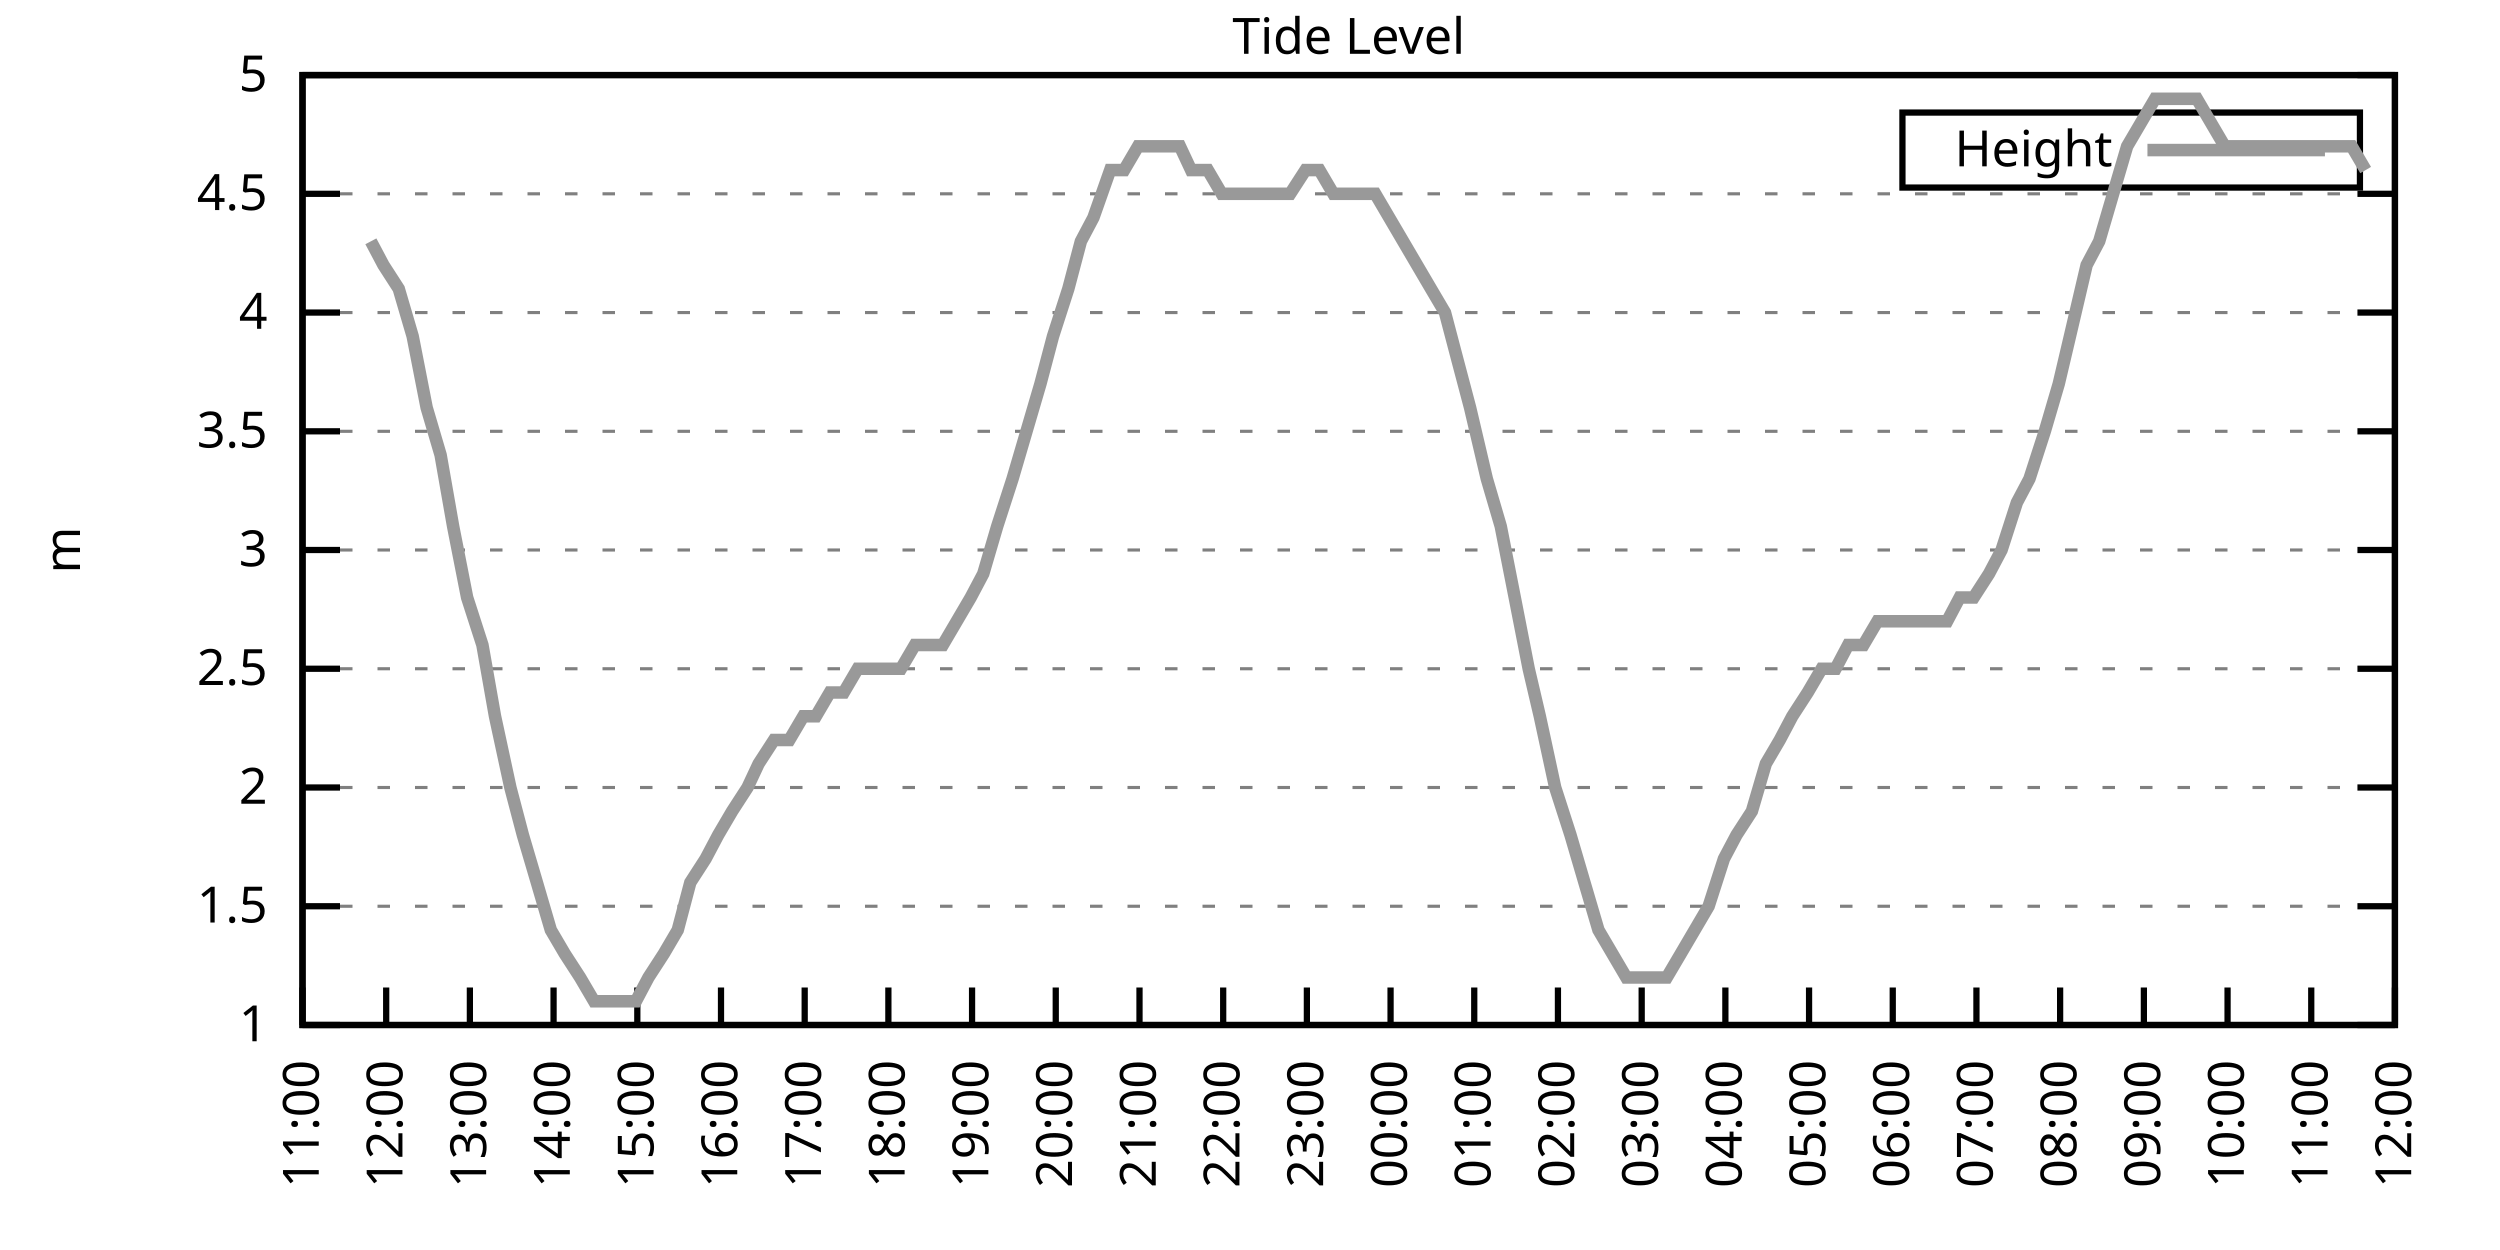
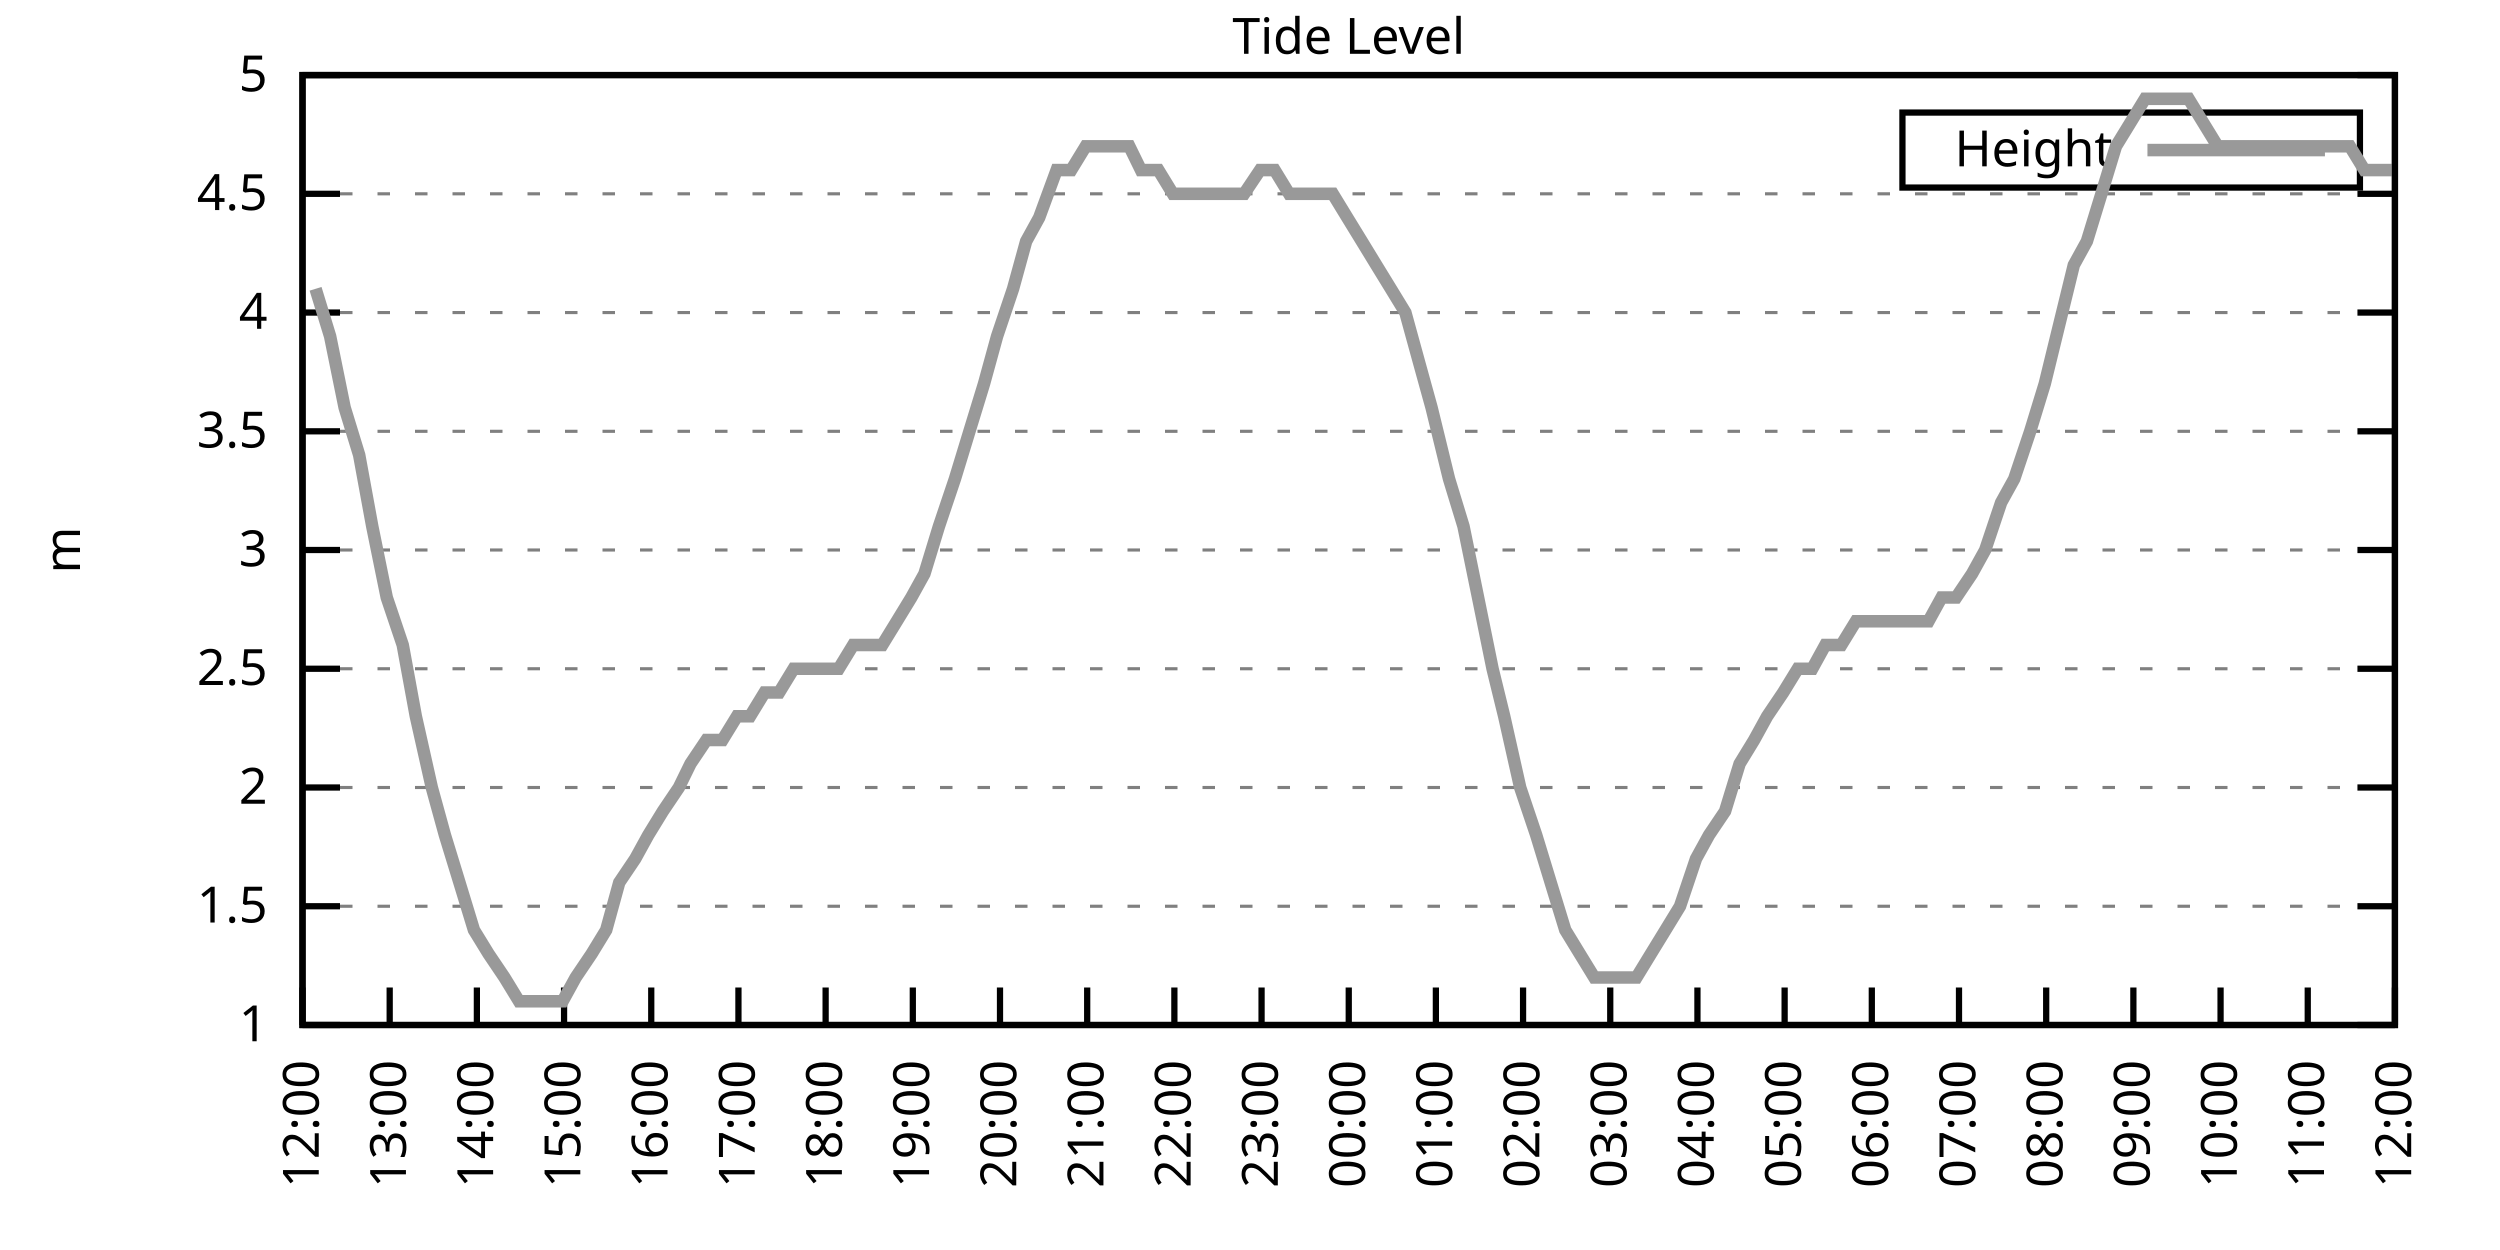
<svg xmlns="http://www.w3.org/2000/svg" xmlns:xlink="http://www.w3.org/1999/xlink" width="400" height="200" viewBox="0 0 400 200">
  <g id="gnuplot_canvas">
    <rect x="0" y="0" width="400" height="200" fill="none" />
    <defs>
      <circle id="gpDot" r="0.5" stroke-width="0.5" stroke="currentColor" />
      <path id="gpPt0" stroke-width="0.333" stroke="currentColor" d="M-1,0 h2 M0,-1 v2" />
      <path id="gpPt1" stroke-width="0.333" stroke="currentColor" d="M-1,-1 L1,1 M1,-1 L-1,1" />
      <path id="gpPt2" stroke-width="0.333" stroke="currentColor" d="M-1,0 L1,0 M0,-1 L0,1 M-1,-1 L1,1 M-1,1 L1,-1" />
      <rect id="gpPt3" stroke-width="0.333" stroke="currentColor" x="-1" y="-1" width="2" height="2" />
      <rect id="gpPt4" stroke-width="0.333" stroke="currentColor" fill="currentColor" x="-1" y="-1" width="2" height="2" />
      <circle id="gpPt5" stroke-width="0.333" stroke="currentColor" cx="0" cy="0" r="1" />
      <use xlink:href="#gpPt5" id="gpPt6" fill="currentColor" stroke="none" />
      <path id="gpPt7" stroke-width="0.333" stroke="currentColor" d="M0,-1.33 L-1.33,0.67 L1.33,0.67 z" />
      <use xlink:href="#gpPt7" id="gpPt8" fill="currentColor" stroke="none" />
      <use xlink:href="#gpPt7" id="gpPt9" stroke="currentColor" transform="rotate(180)" />
      <use xlink:href="#gpPt9" id="gpPt10" fill="currentColor" stroke="none" />
      <use xlink:href="#gpPt3" id="gpPt11" stroke="currentColor" transform="rotate(45)" />
      <use xlink:href="#gpPt11" id="gpPt12" fill="currentColor" stroke="none" />
      <path id="gpPt13" stroke-width="0.333" stroke="currentColor" d="M0,1.330 L1.265,0.411 L0.782,-1.067 L-0.782,-1.076 L-1.265,0.411 z" />
      <use xlink:href="#gpPt13" id="gpPt14" fill="currentColor" stroke="none" />
      <filter id="textbox" filterUnits="objectBoundingBox" x="0" y="0" height="1" width="1">
        <feFlood flood-color="white" flood-opacity="1" result="bgnd" />
        <feComposite in="SourceGraphic" in2="bgnd" operator="atop" />
      </filter>
      <filter id="greybox" filterUnits="objectBoundingBox" x="0" y="0" height="1" width="1">
        <feFlood flood-color="lightgrey" flood-opacity="1" result="grey" />
        <feComposite in="SourceGraphic" in2="grey" operator="atop" />
      </filter>
    </defs>
    <g fill="none" color="white" stroke="currentColor" stroke-width="1.00" stroke-linecap="butt" stroke-linejoin="miter">
</g>
    <g fill="none" color="black" stroke="currentColor" stroke-width="1.00" stroke-linecap="butt" stroke-linejoin="miter">
      <g stroke="none" shape-rendering="crispEdges">
        <polygon fill="rgb(255, 255, 255)" points="48.40,164.00 383.18,164.00 383.18,12.02 48.40,12.02 " />
      </g>
    </g>
    <g fill="none" color="black" stroke="currentColor" stroke-width="1.00" stroke-linecap="butt" stroke-linejoin="miter">
</g>
    <g fill="none" color="black" stroke="black" stroke-width="0.50" stroke-linecap="butt" stroke-linejoin="miter">
</g>
    <g fill="none" color="gray" stroke="currentColor" stroke-width="0.50" stroke-linecap="butt" stroke-linejoin="miter">
      <path stroke="gray" stroke-dasharray="2,4" class="gridline" d="M48.40,164.00 L383.19,164.00  " />
    </g>
    <g fill="none" color="gray" stroke="gray" stroke-width="1.00" stroke-linecap="butt" stroke-linejoin="miter">
</g>
    <g fill="none" color="black" stroke="currentColor" stroke-width="1.00" stroke-linecap="butt" stroke-linejoin="miter">
      <path stroke="black" d="M48.40,164.00 L54.40,164.00 M383.19,164.00 L377.19,164.00  " />
      <g transform="translate(42.80,166.60)" stroke="none" fill="black" font-family="Sans" font-size="8.00" text-anchor="end">
        <text>
          <tspan font-family="Sans"> 1</tspan>
        </text>
      </g>
    </g>
    <g fill="none" color="black" stroke="currentColor" stroke-width="1.00" stroke-linecap="butt" stroke-linejoin="miter">
</g>
    <g fill="none" color="black" stroke="black" stroke-width="0.50" stroke-linecap="butt" stroke-linejoin="miter">
</g>
    <g fill="none" color="gray" stroke="currentColor" stroke-width="0.50" stroke-linecap="butt" stroke-linejoin="miter">
      <path stroke="gray" stroke-dasharray="2,4" class="gridline" d="M48.40,145.00 L383.19,145.00  " />
    </g>
    <g fill="none" color="gray" stroke="gray" stroke-width="1.00" stroke-linecap="butt" stroke-linejoin="miter">
</g>
    <g fill="none" color="black" stroke="currentColor" stroke-width="1.00" stroke-linecap="butt" stroke-linejoin="miter">
      <path stroke="black" d="M48.40,145.00 L54.40,145.00 M383.19,145.00 L377.19,145.00  " />
      <g transform="translate(42.80,147.60)" stroke="none" fill="black" font-family="Sans" font-size="8.00" text-anchor="end">
        <text>
          <tspan font-family="Sans"> 1.5</tspan>
        </text>
      </g>
    </g>
    <g fill="none" color="black" stroke="currentColor" stroke-width="1.00" stroke-linecap="butt" stroke-linejoin="miter">
</g>
    <g fill="none" color="black" stroke="black" stroke-width="0.50" stroke-linecap="butt" stroke-linejoin="miter">
</g>
    <g fill="none" color="gray" stroke="currentColor" stroke-width="0.50" stroke-linecap="butt" stroke-linejoin="miter">
      <path stroke="gray" stroke-dasharray="2,4" class="gridline" d="M48.40,126.00 L383.19,126.00  " />
    </g>
    <g fill="none" color="gray" stroke="gray" stroke-width="1.00" stroke-linecap="butt" stroke-linejoin="miter">
</g>
    <g fill="none" color="black" stroke="currentColor" stroke-width="1.00" stroke-linecap="butt" stroke-linejoin="miter">
      <path stroke="black" d="M48.40,126.00 L54.40,126.00 M383.19,126.00 L377.19,126.00  " />
      <g transform="translate(42.80,128.60)" stroke="none" fill="black" font-family="Sans" font-size="8.00" text-anchor="end">
        <text>
          <tspan font-family="Sans"> 2</tspan>
        </text>
      </g>
    </g>
    <g fill="none" color="black" stroke="currentColor" stroke-width="1.00" stroke-linecap="butt" stroke-linejoin="miter">
</g>
    <g fill="none" color="black" stroke="black" stroke-width="0.50" stroke-linecap="butt" stroke-linejoin="miter">
</g>
    <g fill="none" color="gray" stroke="currentColor" stroke-width="0.50" stroke-linecap="butt" stroke-linejoin="miter">
      <path stroke="gray" stroke-dasharray="2,4" class="gridline" d="M48.40,107.00 L383.19,107.00  " />
    </g>
    <g fill="none" color="gray" stroke="gray" stroke-width="1.00" stroke-linecap="butt" stroke-linejoin="miter">
</g>
    <g fill="none" color="black" stroke="currentColor" stroke-width="1.00" stroke-linecap="butt" stroke-linejoin="miter">
      <path stroke="black" d="M48.40,107.00 L54.40,107.00 M383.19,107.00 L377.19,107.00  " />
      <g transform="translate(42.80,109.60)" stroke="none" fill="black" font-family="Sans" font-size="8.00" text-anchor="end">
        <text>
          <tspan font-family="Sans"> 2.5</tspan>
        </text>
      </g>
    </g>
    <g fill="none" color="black" stroke="currentColor" stroke-width="1.00" stroke-linecap="butt" stroke-linejoin="miter">
</g>
    <g fill="none" color="black" stroke="black" stroke-width="0.50" stroke-linecap="butt" stroke-linejoin="miter">
</g>
    <g fill="none" color="gray" stroke="currentColor" stroke-width="0.50" stroke-linecap="butt" stroke-linejoin="miter">
      <path stroke="gray" stroke-dasharray="2,4" class="gridline" d="M48.40,88.00 L383.19,88.00  " />
    </g>
    <g fill="none" color="gray" stroke="gray" stroke-width="1.00" stroke-linecap="butt" stroke-linejoin="miter">
</g>
    <g fill="none" color="black" stroke="currentColor" stroke-width="1.00" stroke-linecap="butt" stroke-linejoin="miter">
      <path stroke="black" d="M48.40,88.00 L54.40,88.00 M383.19,88.00 L377.19,88.00  " />
      <g transform="translate(42.80,90.60)" stroke="none" fill="black" font-family="Sans" font-size="8.00" text-anchor="end">
        <text>
          <tspan font-family="Sans"> 3</tspan>
        </text>
      </g>
    </g>
    <g fill="none" color="black" stroke="currentColor" stroke-width="1.00" stroke-linecap="butt" stroke-linejoin="miter">
</g>
    <g fill="none" color="black" stroke="black" stroke-width="0.50" stroke-linecap="butt" stroke-linejoin="miter">
</g>
    <g fill="none" color="gray" stroke="currentColor" stroke-width="0.50" stroke-linecap="butt" stroke-linejoin="miter">
      <path stroke="gray" stroke-dasharray="2,4" class="gridline" d="M48.40,69.01 L383.19,69.01  " />
    </g>
    <g fill="none" color="gray" stroke="gray" stroke-width="1.00" stroke-linecap="butt" stroke-linejoin="miter">
</g>
    <g fill="none" color="black" stroke="currentColor" stroke-width="1.00" stroke-linecap="butt" stroke-linejoin="miter">
      <path stroke="black" d="M48.40,69.01 L54.40,69.01 M383.19,69.01 L377.19,69.01  " />
      <g transform="translate(42.80,71.61)" stroke="none" fill="black" font-family="Sans" font-size="8.00" text-anchor="end">
        <text>
          <tspan font-family="Sans"> 3.5</tspan>
        </text>
      </g>
    </g>
    <g fill="none" color="black" stroke="currentColor" stroke-width="1.00" stroke-linecap="butt" stroke-linejoin="miter">
</g>
    <g fill="none" color="black" stroke="black" stroke-width="0.50" stroke-linecap="butt" stroke-linejoin="miter">
</g>
    <g fill="none" color="gray" stroke="currentColor" stroke-width="0.50" stroke-linecap="butt" stroke-linejoin="miter">
      <path stroke="gray" stroke-dasharray="2,4" class="gridline" d="M48.40,50.01 L383.19,50.01  " />
    </g>
    <g fill="none" color="gray" stroke="gray" stroke-width="1.00" stroke-linecap="butt" stroke-linejoin="miter">
</g>
    <g fill="none" color="black" stroke="currentColor" stroke-width="1.00" stroke-linecap="butt" stroke-linejoin="miter">
      <path stroke="black" d="M48.40,50.01 L54.40,50.01 M383.19,50.01 L377.19,50.01  " />
      <g transform="translate(42.80,52.61)" stroke="none" fill="black" font-family="Sans" font-size="8.00" text-anchor="end">
        <text>
          <tspan font-family="Sans"> 4</tspan>
        </text>
      </g>
    </g>
    <g fill="none" color="black" stroke="currentColor" stroke-width="1.00" stroke-linecap="butt" stroke-linejoin="miter">
</g>
    <g fill="none" color="black" stroke="black" stroke-width="0.50" stroke-linecap="butt" stroke-linejoin="miter">
</g>
    <g fill="none" color="gray" stroke="currentColor" stroke-width="0.50" stroke-linecap="butt" stroke-linejoin="miter">
      <path stroke="gray" stroke-dasharray="2,4" class="gridline" d="M48.40,31.01 L383.19,31.01  " />
    </g>
    <g fill="none" color="gray" stroke="gray" stroke-width="1.00" stroke-linecap="butt" stroke-linejoin="miter">
</g>
    <g fill="none" color="black" stroke="currentColor" stroke-width="1.00" stroke-linecap="butt" stroke-linejoin="miter">
      <path stroke="black" d="M48.40,31.01 L54.40,31.01 M383.19,31.01 L377.19,31.01  " />
      <g transform="translate(42.80,33.61)" stroke="none" fill="black" font-family="Sans" font-size="8.00" text-anchor="end">
        <text>
          <tspan font-family="Sans"> 4.5</tspan>
        </text>
      </g>
    </g>
    <g fill="none" color="black" stroke="currentColor" stroke-width="1.00" stroke-linecap="butt" stroke-linejoin="miter">
</g>
    <g fill="none" color="black" stroke="black" stroke-width="0.50" stroke-linecap="butt" stroke-linejoin="miter">
</g>
    <g fill="none" color="gray" stroke="currentColor" stroke-width="0.50" stroke-linecap="butt" stroke-linejoin="miter">
      <path stroke="gray" stroke-dasharray="2,4" class="gridline" d="M48.40,12.01 L383.19,12.01  " />
    </g>
    <g fill="none" color="gray" stroke="gray" stroke-width="1.00" stroke-linecap="butt" stroke-linejoin="miter">
</g>
    <g fill="none" color="black" stroke="currentColor" stroke-width="1.00" stroke-linecap="butt" stroke-linejoin="miter">
      <path stroke="black" d="M48.40,12.01 L54.40,12.01 M383.19,12.01 L377.19,12.01  " />
      <g transform="translate(42.80,14.61)" stroke="none" fill="black" font-family="Sans" font-size="8.00" text-anchor="end">
        <text>
          <tspan font-family="Sans"> 5</tspan>
        </text>
      </g>
    </g>
    <g fill="none" color="black" stroke="currentColor" stroke-width="1.00" stroke-linecap="butt" stroke-linejoin="miter">
      <path stroke="black" d="M48.40,164.00 L48.40,158.00  " />
      <g transform="translate(51.00,169.60) rotate(270.00)" stroke="none" fill="black" font-family="Sans" font-size="8.00" text-anchor="end">
        <text>
-           <tspan font-family="Sans">11:00</tspan>
-         </text>
-       </g>
-     </g>
-     <g fill="none" color="black" stroke="currentColor" stroke-width="1.00" stroke-linecap="butt" stroke-linejoin="miter">
-       <path stroke="black" d="M61.79,164.00 L61.79,158.00  " />
-       <g transform="translate(64.39,169.60) rotate(270.00)" stroke="none" fill="black" font-family="Sans" font-size="8.00" text-anchor="end">
-         <text>
          <tspan font-family="Sans">12:00</tspan>
        </text>
      </g>
    </g>
    <g fill="none" color="black" stroke="currentColor" stroke-width="1.00" stroke-linecap="butt" stroke-linejoin="miter">
-       <path stroke="black" d="M75.18,164.00 L75.18,158.00  " />
-       <g transform="translate(77.78,169.60) rotate(270.00)" stroke="none" fill="black" font-family="Sans" font-size="8.00" text-anchor="end">
+       <path stroke="black" d="M62.35,164.00 L62.35,158.00  " />
+       <g transform="translate(64.95,169.60) rotate(270.00)" stroke="none" fill="black" font-family="Sans" font-size="8.00" text-anchor="end">
        <text>
          <tspan font-family="Sans">13:00</tspan>
        </text>
      </g>
    </g>
    <g fill="none" color="black" stroke="currentColor" stroke-width="1.00" stroke-linecap="butt" stroke-linejoin="miter">
-       <path stroke="black" d="M88.57,164.00 L88.57,158.00  " />
-       <g transform="translate(91.17,169.60) rotate(270.00)" stroke="none" fill="black" font-family="Sans" font-size="8.00" text-anchor="end">
+       <path stroke="black" d="M76.30,164.00 L76.30,158.00  " />
+       <g transform="translate(78.90,169.60) rotate(270.00)" stroke="none" fill="black" font-family="Sans" font-size="8.00" text-anchor="end">
        <text>
          <tspan font-family="Sans">14:00</tspan>
        </text>
      </g>
    </g>
    <g fill="none" color="black" stroke="currentColor" stroke-width="1.00" stroke-linecap="butt" stroke-linejoin="miter">
-       <path stroke="black" d="M101.97,164.00 L101.97,158.00  " />
-       <g transform="translate(104.57,169.60) rotate(270.00)" stroke="none" fill="black" font-family="Sans" font-size="8.00" text-anchor="end">
+       <path stroke="black" d="M90.25,164.00 L90.25,158.00  " />
+       <g transform="translate(92.85,169.60) rotate(270.00)" stroke="none" fill="black" font-family="Sans" font-size="8.00" text-anchor="end">
        <text>
          <tspan font-family="Sans">15:00</tspan>
        </text>
      </g>
    </g>
    <g fill="none" color="black" stroke="currentColor" stroke-width="1.00" stroke-linecap="butt" stroke-linejoin="miter">
-       <path stroke="black" d="M115.36,164.00 L115.36,158.00  " />
-       <g transform="translate(117.96,169.60) rotate(270.00)" stroke="none" fill="black" font-family="Sans" font-size="8.00" text-anchor="end">
+       <path stroke="black" d="M104.20,164.00 L104.20,158.00  " />
+       <g transform="translate(106.80,169.60) rotate(270.00)" stroke="none" fill="black" font-family="Sans" font-size="8.00" text-anchor="end">
        <text>
          <tspan font-family="Sans">16:00</tspan>
        </text>
      </g>
    </g>
    <g fill="none" color="black" stroke="currentColor" stroke-width="1.00" stroke-linecap="butt" stroke-linejoin="miter">
-       <path stroke="black" d="M128.75,164.00 L128.75,158.00  " />
-       <g transform="translate(131.35,169.60) rotate(270.00)" stroke="none" fill="black" font-family="Sans" font-size="8.00" text-anchor="end">
+       <path stroke="black" d="M118.15,164.00 L118.15,158.00  " />
+       <g transform="translate(120.75,169.60) rotate(270.00)" stroke="none" fill="black" font-family="Sans" font-size="8.00" text-anchor="end">
        <text>
          <tspan font-family="Sans">17:00</tspan>
        </text>
      </g>
    </g>
    <g fill="none" color="black" stroke="currentColor" stroke-width="1.00" stroke-linecap="butt" stroke-linejoin="miter">
-       <path stroke="black" d="M142.14,164.00 L142.14,158.00  " />
-       <g transform="translate(144.74,169.60) rotate(270.00)" stroke="none" fill="black" font-family="Sans" font-size="8.00" text-anchor="end">
+       <path stroke="black" d="M132.10,164.00 L132.10,158.00  " />
+       <g transform="translate(134.70,169.60) rotate(270.00)" stroke="none" fill="black" font-family="Sans" font-size="8.00" text-anchor="end">
        <text>
          <tspan font-family="Sans">18:00</tspan>
        </text>
      </g>
    </g>
    <g fill="none" color="black" stroke="currentColor" stroke-width="1.00" stroke-linecap="butt" stroke-linejoin="miter">
-       <path stroke="black" d="M155.53,164.00 L155.53,158.00  " />
-       <g transform="translate(158.13,169.60) rotate(270.00)" stroke="none" fill="black" font-family="Sans" font-size="8.00" text-anchor="end">
+       <path stroke="black" d="M146.05,164.00 L146.05,158.00  " />
+       <g transform="translate(148.65,169.60) rotate(270.00)" stroke="none" fill="black" font-family="Sans" font-size="8.00" text-anchor="end">
        <text>
          <tspan font-family="Sans">19:00</tspan>
        </text>
      </g>
    </g>
    <g fill="none" color="black" stroke="currentColor" stroke-width="1.00" stroke-linecap="butt" stroke-linejoin="miter">
-       <path stroke="black" d="M168.92,164.00 L168.92,158.00  " />
-       <g transform="translate(171.52,169.60) rotate(270.00)" stroke="none" fill="black" font-family="Sans" font-size="8.00" text-anchor="end">
+       <path stroke="black" d="M160.00,164.00 L160.00,158.00  " />
+       <g transform="translate(162.60,169.60) rotate(270.00)" stroke="none" fill="black" font-family="Sans" font-size="8.00" text-anchor="end">
        <text>
          <tspan font-family="Sans">20:00</tspan>
        </text>
      </g>
    </g>
    <g fill="none" color="black" stroke="currentColor" stroke-width="1.00" stroke-linecap="butt" stroke-linejoin="miter">
-       <path stroke="black" d="M182.32,164.00 L182.32,158.00  " />
-       <g transform="translate(184.92,169.60) rotate(270.00)" stroke="none" fill="black" font-family="Sans" font-size="8.00" text-anchor="end">
+       <path stroke="black" d="M173.95,164.00 L173.95,158.00  " />
+       <g transform="translate(176.55,169.60) rotate(270.00)" stroke="none" fill="black" font-family="Sans" font-size="8.00" text-anchor="end">
        <text>
          <tspan font-family="Sans">21:00</tspan>
        </text>
      </g>
    </g>
    <g fill="none" color="black" stroke="currentColor" stroke-width="1.00" stroke-linecap="butt" stroke-linejoin="miter">
-       <path stroke="black" d="M195.71,164.00 L195.71,158.00  " />
-       <g transform="translate(198.31,169.60) rotate(270.00)" stroke="none" fill="black" font-family="Sans" font-size="8.00" text-anchor="end">
+       <path stroke="black" d="M187.90,164.00 L187.90,158.00  " />
+       <g transform="translate(190.50,169.60) rotate(270.00)" stroke="none" fill="black" font-family="Sans" font-size="8.00" text-anchor="end">
        <text>
          <tspan font-family="Sans">22:00</tspan>
        </text>
      </g>
    </g>
    <g fill="none" color="black" stroke="currentColor" stroke-width="1.00" stroke-linecap="butt" stroke-linejoin="miter">
-       <path stroke="black" d="M209.10,164.00 L209.10,158.00  " />
-       <g transform="translate(211.70,169.60) rotate(270.00)" stroke="none" fill="black" font-family="Sans" font-size="8.00" text-anchor="end">
+       <path stroke="black" d="M201.85,164.00 L201.85,158.00  " />
+       <g transform="translate(204.45,169.60) rotate(270.00)" stroke="none" fill="black" font-family="Sans" font-size="8.00" text-anchor="end">
        <text>
          <tspan font-family="Sans">23:00</tspan>
        </text>
      </g>
    </g>
    <g fill="none" color="black" stroke="currentColor" stroke-width="1.00" stroke-linecap="butt" stroke-linejoin="miter">
-       <path stroke="black" d="M222.49,164.00 L222.49,158.00  " />
-       <g transform="translate(225.09,169.60) rotate(270.00)" stroke="none" fill="black" font-family="Sans" font-size="8.00" text-anchor="end">
+       <path stroke="black" d="M215.80,164.00 L215.80,158.00  " />
+       <g transform="translate(218.40,169.60) rotate(270.00)" stroke="none" fill="black" font-family="Sans" font-size="8.00" text-anchor="end">
        <text>
          <tspan font-family="Sans">00:00</tspan>
        </text>
      </g>
    </g>
    <g fill="none" color="black" stroke="currentColor" stroke-width="1.00" stroke-linecap="butt" stroke-linejoin="miter">
-       <path stroke="black" d="M235.88,164.00 L235.88,158.00  " />
-       <g transform="translate(238.48,169.60) rotate(270.00)" stroke="none" fill="black" font-family="Sans" font-size="8.00" text-anchor="end">
+       <path stroke="black" d="M229.74,164.00 L229.74,158.00  " />
+       <g transform="translate(232.34,169.60) rotate(270.00)" stroke="none" fill="black" font-family="Sans" font-size="8.00" text-anchor="end">
        <text>
          <tspan font-family="Sans">01:00</tspan>
        </text>
      </g>
    </g>
    <g fill="none" color="black" stroke="currentColor" stroke-width="1.00" stroke-linecap="butt" stroke-linejoin="miter">
-       <path stroke="black" d="M249.27,164.00 L249.27,158.00  " />
-       <g transform="translate(251.87,169.60) rotate(270.00)" stroke="none" fill="black" font-family="Sans" font-size="8.00" text-anchor="end">
+       <path stroke="black" d="M243.69,164.00 L243.69,158.00  " />
+       <g transform="translate(246.29,169.60) rotate(270.00)" stroke="none" fill="black" font-family="Sans" font-size="8.00" text-anchor="end">
        <text>
          <tspan font-family="Sans">02:00</tspan>
        </text>
      </g>
    </g>
    <g fill="none" color="black" stroke="currentColor" stroke-width="1.00" stroke-linecap="butt" stroke-linejoin="miter">
-       <path stroke="black" d="M262.67,164.00 L262.67,158.00  " />
-       <g transform="translate(265.27,169.60) rotate(270.00)" stroke="none" fill="black" font-family="Sans" font-size="8.00" text-anchor="end">
+       <path stroke="black" d="M257.64,164.00 L257.64,158.00  " />
+       <g transform="translate(260.24,169.60) rotate(270.00)" stroke="none" fill="black" font-family="Sans" font-size="8.00" text-anchor="end">
        <text>
          <tspan font-family="Sans">03:00</tspan>
        </text>
      </g>
    </g>
    <g fill="none" color="black" stroke="currentColor" stroke-width="1.00" stroke-linecap="butt" stroke-linejoin="miter">
-       <path stroke="black" d="M276.06,164.00 L276.06,158.00  " />
-       <g transform="translate(278.66,169.60) rotate(270.00)" stroke="none" fill="black" font-family="Sans" font-size="8.00" text-anchor="end">
+       <path stroke="black" d="M271.59,164.00 L271.59,158.00  " />
+       <g transform="translate(274.19,169.60) rotate(270.00)" stroke="none" fill="black" font-family="Sans" font-size="8.00" text-anchor="end">
        <text>
          <tspan font-family="Sans">04:00</tspan>
        </text>
      </g>
    </g>
    <g fill="none" color="black" stroke="currentColor" stroke-width="1.00" stroke-linecap="butt" stroke-linejoin="miter">
-       <path stroke="black" d="M289.45,164.00 L289.45,158.00  " />
-       <g transform="translate(292.05,169.60) rotate(270.00)" stroke="none" fill="black" font-family="Sans" font-size="8.00" text-anchor="end">
+       <path stroke="black" d="M285.54,164.00 L285.54,158.00  " />
+       <g transform="translate(288.14,169.60) rotate(270.00)" stroke="none" fill="black" font-family="Sans" font-size="8.00" text-anchor="end">
        <text>
          <tspan font-family="Sans">05:00</tspan>
        </text>
      </g>
    </g>
    <g fill="none" color="black" stroke="currentColor" stroke-width="1.00" stroke-linecap="butt" stroke-linejoin="miter">
-       <path stroke="black" d="M302.84,164.00 L302.84,158.00  " />
-       <g transform="translate(305.44,169.60) rotate(270.00)" stroke="none" fill="black" font-family="Sans" font-size="8.00" text-anchor="end">
+       <path stroke="black" d="M299.49,164.00 L299.49,158.00  " />
+       <g transform="translate(302.09,169.60) rotate(270.00)" stroke="none" fill="black" font-family="Sans" font-size="8.00" text-anchor="end">
        <text>
          <tspan font-family="Sans">06:00</tspan>
        </text>
      </g>
    </g>
    <g fill="none" color="black" stroke="currentColor" stroke-width="1.00" stroke-linecap="butt" stroke-linejoin="miter">
-       <path stroke="black" d="M316.23,164.00 L316.23,158.00  " />
-       <g transform="translate(318.83,169.60) rotate(270.00)" stroke="none" fill="black" font-family="Sans" font-size="8.00" text-anchor="end">
+       <path stroke="black" d="M313.44,164.00 L313.44,158.00  " />
+       <g transform="translate(316.04,169.60) rotate(270.00)" stroke="none" fill="black" font-family="Sans" font-size="8.00" text-anchor="end">
        <text>
          <tspan font-family="Sans">07:00</tspan>
        </text>
      </g>
    </g>
    <g fill="none" color="black" stroke="currentColor" stroke-width="1.00" stroke-linecap="butt" stroke-linejoin="miter">
-       <path stroke="black" d="M329.62,164.00 L329.62,158.00  " />
-       <g transform="translate(332.22,169.60) rotate(270.00)" stroke="none" fill="black" font-family="Sans" font-size="8.00" text-anchor="end">
+       <path stroke="black" d="M327.39,164.00 L327.39,158.00  " />
+       <g transform="translate(329.99,169.60) rotate(270.00)" stroke="none" fill="black" font-family="Sans" font-size="8.00" text-anchor="end">
        <text>
          <tspan font-family="Sans">08:00</tspan>
        </text>
      </g>
    </g>
    <g fill="none" color="black" stroke="currentColor" stroke-width="1.00" stroke-linecap="butt" stroke-linejoin="miter">
-       <path stroke="black" d="M343.02,164.00 L343.02,158.00  " />
-       <g transform="translate(345.62,169.60) rotate(270.00)" stroke="none" fill="black" font-family="Sans" font-size="8.00" text-anchor="end">
+       <path stroke="black" d="M341.34,164.00 L341.34,158.00  " />
+       <g transform="translate(343.94,169.60) rotate(270.00)" stroke="none" fill="black" font-family="Sans" font-size="8.00" text-anchor="end">
        <text>
          <tspan font-family="Sans">09:00</tspan>
        </text>
      </g>
    </g>
    <g fill="none" color="black" stroke="currentColor" stroke-width="1.00" stroke-linecap="butt" stroke-linejoin="miter">
-       <path stroke="black" d="M356.41,164.00 L356.41,158.00  " />
-       <g transform="translate(359.01,169.60) rotate(270.00)" stroke="none" fill="black" font-family="Sans" font-size="8.00" text-anchor="end">
+       <path stroke="black" d="M355.29,164.00 L355.29,158.00  " />
+       <g transform="translate(357.89,169.60) rotate(270.00)" stroke="none" fill="black" font-family="Sans" font-size="8.00" text-anchor="end">
        <text>
          <tspan font-family="Sans">10:00</tspan>
        </text>
      </g>
    </g>
    <g fill="none" color="black" stroke="currentColor" stroke-width="1.00" stroke-linecap="butt" stroke-linejoin="miter">
-       <path stroke="black" d="M369.80,164.00 L369.80,158.00  " />
-       <g transform="translate(372.40,169.60) rotate(270.00)" stroke="none" fill="black" font-family="Sans" font-size="8.00" text-anchor="end">
+       <path stroke="black" d="M369.24,164.00 L369.24,158.00  " />
+       <g transform="translate(371.84,169.60) rotate(270.00)" stroke="none" fill="black" font-family="Sans" font-size="8.00" text-anchor="end">
        <text>
          <tspan font-family="Sans">11:00</tspan>
        </text>
      </g>
    </g>
    <g fill="none" color="black" stroke="currentColor" stroke-width="1.00" stroke-linecap="butt" stroke-linejoin="miter">
      <path stroke="black" d="M383.19,164.00 L383.19,158.00  " />
      <g transform="translate(385.79,169.60) rotate(270.00)" stroke="none" fill="black" font-family="Sans" font-size="8.00" text-anchor="end">
        <text>
          <tspan font-family="Sans">12:00</tspan>
        </text>
      </g>
    </g>
    <g fill="none" color="black" stroke="currentColor" stroke-width="1.00" stroke-linecap="butt" stroke-linejoin="miter">
</g>
    <g fill="none" color="black" stroke="currentColor" stroke-width="1.00" stroke-linecap="butt" stroke-linejoin="miter">
      <path stroke="black" d="M48.40,12.01 L48.40,164.00 L383.19,164.00 L383.19,12.01 L48.40,12.01 Z  " />
    </g>
    <g fill="none" color="black" stroke="currentColor" stroke-width="1.00" stroke-linecap="butt" stroke-linejoin="miter">
</g>
    <g fill="none" color="black" stroke="currentColor" stroke-width="1.00" stroke-linecap="butt" stroke-linejoin="miter">
      <path stroke="black" d="M304.39,30.01 L304.39,18.01 L377.59,18.01 L377.59,30.01 L304.39,30.01 Z  " />
    </g>
    <g id="Tide_level_plot_1">
      <g fill="none" color="white" stroke="black" stroke-width="2.00" stroke-linecap="butt" stroke-linejoin="miter">
</g>
      <g fill="none" color="black" stroke="currentColor" stroke-width="2.00" stroke-linecap="butt" stroke-linejoin="miter">
        <g transform="translate(337.99,26.61)" stroke="none" fill="black" font-family="Sans" font-size="8.00" text-anchor="end">
          <text>
            <tspan font-family="Sans">Height</tspan>
          </text>
        </g>
      </g>
      <g fill="none" color="black" stroke="currentColor" stroke-width="2.00" stroke-linecap="butt" stroke-linejoin="miter">
-         <path stroke="rgb(153, 153, 153)" d="M343.59,24.01 L371.99,24.01 M59.34,38.61 L61.35,42.41 L63.80,46.21 L66.03,53.81 L68.26,65.21 L70.50,72.81   L72.50,84.21 L74.74,95.60 L77.19,103.20 L79.20,114.60 L81.66,126.00 L83.66,133.60 L85.90,141.20 L88.13,148.80   L90.36,152.60 L92.82,156.40 L95.05,160.20 L97.06,160.20 L99.51,160.20 L101.74,160.20 L103.75,156.40 L106.21,152.60   L108.44,148.80 L110.45,141.20 L112.90,137.40 L114.91,133.60 L117.14,129.80 L119.60,126.00 L121.38,122.20 L123.84,118.40   L126.29,118.40 L128.53,114.60 L130.54,114.60 L132.77,110.80 L135.00,110.80 L137.23,107.00 L139.46,107.00 L141.69,107.00   L144.15,107.00 L146.38,103.20 L148.39,103.20 L150.85,103.20 L153.08,99.40 L155.31,95.60 L157.32,91.80 L159.55,84.21   L162.01,76.61 L164.24,69.01 L166.47,61.41 L168.48,53.81 L170.93,46.21 L172.94,38.61 L174.95,34.81 L177.63,27.21   L179.86,27.21 L182.09,23.41 L184.32,23.41 L186.33,23.41 L188.79,23.41 L190.57,27.21 L193.25,27.21 L195.48,31.01   L197.72,31.01 L199.73,31.01 L201.96,31.01 L204.41,31.01 L206.42,31.01 L208.88,27.21 L211.11,27.21 L213.34,31.01   L215.35,31.01 L217.80,31.01 L220.04,31.01 L222.27,34.81 L224.50,38.61 L226.73,42.41 L228.96,46.21 L231.20,50.01   L233.20,57.61 L235.21,65.21 L237.89,76.61 L240.12,84.21 L242.36,95.60 L244.59,107.00 L246.37,114.60 L248.83,126.00   L251.28,133.60 L253.51,141.20 L255.75,148.80 L257.98,152.60 L260.21,156.40 L262.44,156.40 L264.67,156.40 L266.68,156.40   L268.92,152.60 L271.15,148.80 L273.38,145.00 L275.83,137.40 L277.84,133.60 L280.30,129.80 L282.53,122.20 L284.76,118.40   L286.77,114.60 L289.23,110.80 L291.46,107.00 L293.69,107.00 L295.70,103.20 L298.15,103.20 L300.39,99.40 L302.62,99.40   L304.63,99.40 L307.08,99.40 L309.31,99.40 L311.54,99.40 L313.55,95.60 L315.79,95.60 L318.24,91.80 L320.25,88.00   L322.70,80.41 L324.71,76.61 L327.17,69.01 L329.40,61.41 L331.19,53.81 L333.86,42.41 L335.87,38.61 L338.10,31.01   L340.34,23.41 L342.57,19.61 L344.80,15.81 L347.26,15.81 L349.49,15.81 L351.50,15.81 L353.73,19.61 L355.96,23.41   L358.42,23.41 L360.42,23.41 L362.66,23.41 L364.89,23.41 L367.34,23.41 L369.58,23.41 L371.81,23.41 L374.04,23.41   L376.27,23.41 L378.50,27.21  " />
+         <path stroke="rgb(153, 153, 153)" d="M343.59,24.01 L371.99,24.01 M50.49,46.21 L52.82,53.81 L55.14,65.21 L57.47,72.81 L59.56,84.21 L61.88,95.60   L64.44,103.20 L66.53,114.60 L69.09,126.00 L71.18,133.60 L73.51,141.20 L75.83,148.80 L78.16,152.60 L80.72,156.40   L83.04,160.20 L85.13,160.20 L87.69,160.20 L90.02,160.20 L92.11,156.40 L94.67,152.60 L96.99,148.80 L99.08,141.20   L101.64,137.40 L103.73,133.60 L106.06,129.80 L108.62,126.00 L110.48,122.20 L113.03,118.40 L115.59,118.40 L117.92,114.60   L120.01,114.60 L122.33,110.80 L124.66,110.80 L126.98,107.00 L129.31,107.00 L131.63,107.00 L134.19,107.00 L136.51,103.20   L138.61,103.20 L141.16,103.20 L143.49,99.40 L145.81,95.60 L147.91,91.80 L150.23,84.21 L152.79,76.61 L155.11,69.01   L157.44,61.41 L159.53,53.81 L162.09,46.21 L164.18,38.61 L166.27,34.81 L169.06,27.21 L171.39,27.21 L173.71,23.41   L176.04,23.41 L178.13,23.41 L180.69,23.41 L182.55,27.21 L185.34,27.21 L187.66,31.01 L189.99,31.01 L192.08,31.01   L194.41,31.01 L196.96,31.01 L199.06,31.01 L201.61,27.21 L203.94,27.21 L206.26,31.01 L208.36,31.01 L210.91,31.01   L213.24,31.01 L215.56,34.81 L217.89,38.61 L220.21,42.41 L222.54,46.21 L224.86,50.01 L226.95,57.61 L229.05,65.21   L231.84,76.61 L234.16,84.21 L236.49,95.60 L238.81,107.00 L240.67,114.60 L243.23,126.00 L245.79,133.60 L248.11,141.20   L250.44,148.80 L252.76,152.60 L255.09,156.40 L257.41,156.40 L259.74,156.40 L261.83,156.40 L264.15,152.60 L266.48,148.80   L268.80,145.00 L271.36,137.40 L273.45,133.60 L276.01,129.80 L278.34,122.20 L280.66,118.40 L282.75,114.60 L285.31,110.80   L287.64,107.00 L289.96,107.00 L292.05,103.20 L294.61,103.20 L296.94,99.40 L299.26,99.40 L301.35,99.40 L303.91,99.40   L306.23,99.40 L308.56,99.40 L310.65,95.60 L312.98,95.60 L315.53,91.80 L317.63,88.00 L320.18,80.41 L322.28,76.61   L324.83,69.01 L327.16,61.41 L329.02,53.81 L331.81,42.41 L333.90,38.61 L336.23,31.01 L338.55,23.41 L340.88,19.61   L343.20,15.81 L345.76,15.81 L348.08,15.81 L350.18,15.81 L352.50,19.61 L354.83,23.41 L357.38,23.41 L359.48,23.41   L361.80,23.41 L364.13,23.41 L366.68,23.41 L369.01,23.41 L371.33,23.41 L373.66,23.41 L375.98,23.41 L378.31,27.21   L380.63,27.21 L382.96,27.21  " />
      </g>
    </g>
    <g fill="none" color="black" stroke="currentColor" stroke-width="2.00" stroke-linecap="butt" stroke-linejoin="miter">
</g>
    <g fill="none" color="black" stroke="black" stroke-width="1.00" stroke-linecap="butt" stroke-linejoin="miter">
</g>
    <g fill="none" color="black" stroke="currentColor" stroke-width="1.00" stroke-linecap="butt" stroke-linejoin="miter">
      <path stroke="black" d="M48.40,12.01 L48.40,164.00 L383.19,164.00 L383.19,12.01 L48.40,12.01 Z  " />
      <g transform="translate(12.80,88.01) rotate(270.00)" stroke="none" fill="black" font-family="Sans" font-size="8.00" text-anchor="middle">
        <text>
          <tspan font-family="Sans">m</tspan>
        </text>
      </g>
    </g>
    <g fill="none" color="black" stroke="currentColor" stroke-width="1.00" stroke-linecap="butt" stroke-linejoin="miter">
</g>
    <g fill="none" color="black" stroke="currentColor" stroke-width="1.00" stroke-linecap="butt" stroke-linejoin="miter">
      <g transform="translate(215.79,8.61)" stroke="none" fill="black" font-family="Sans" font-size="8.00" text-anchor="middle">
        <text>
          <tspan font-family="Sans">Tide Level</tspan>
        </text>
      </g>
    </g>
    <g fill="none" color="black" stroke="currentColor" stroke-width="1.00" stroke-linecap="butt" stroke-linejoin="miter">
</g>
  </g>
</svg>
